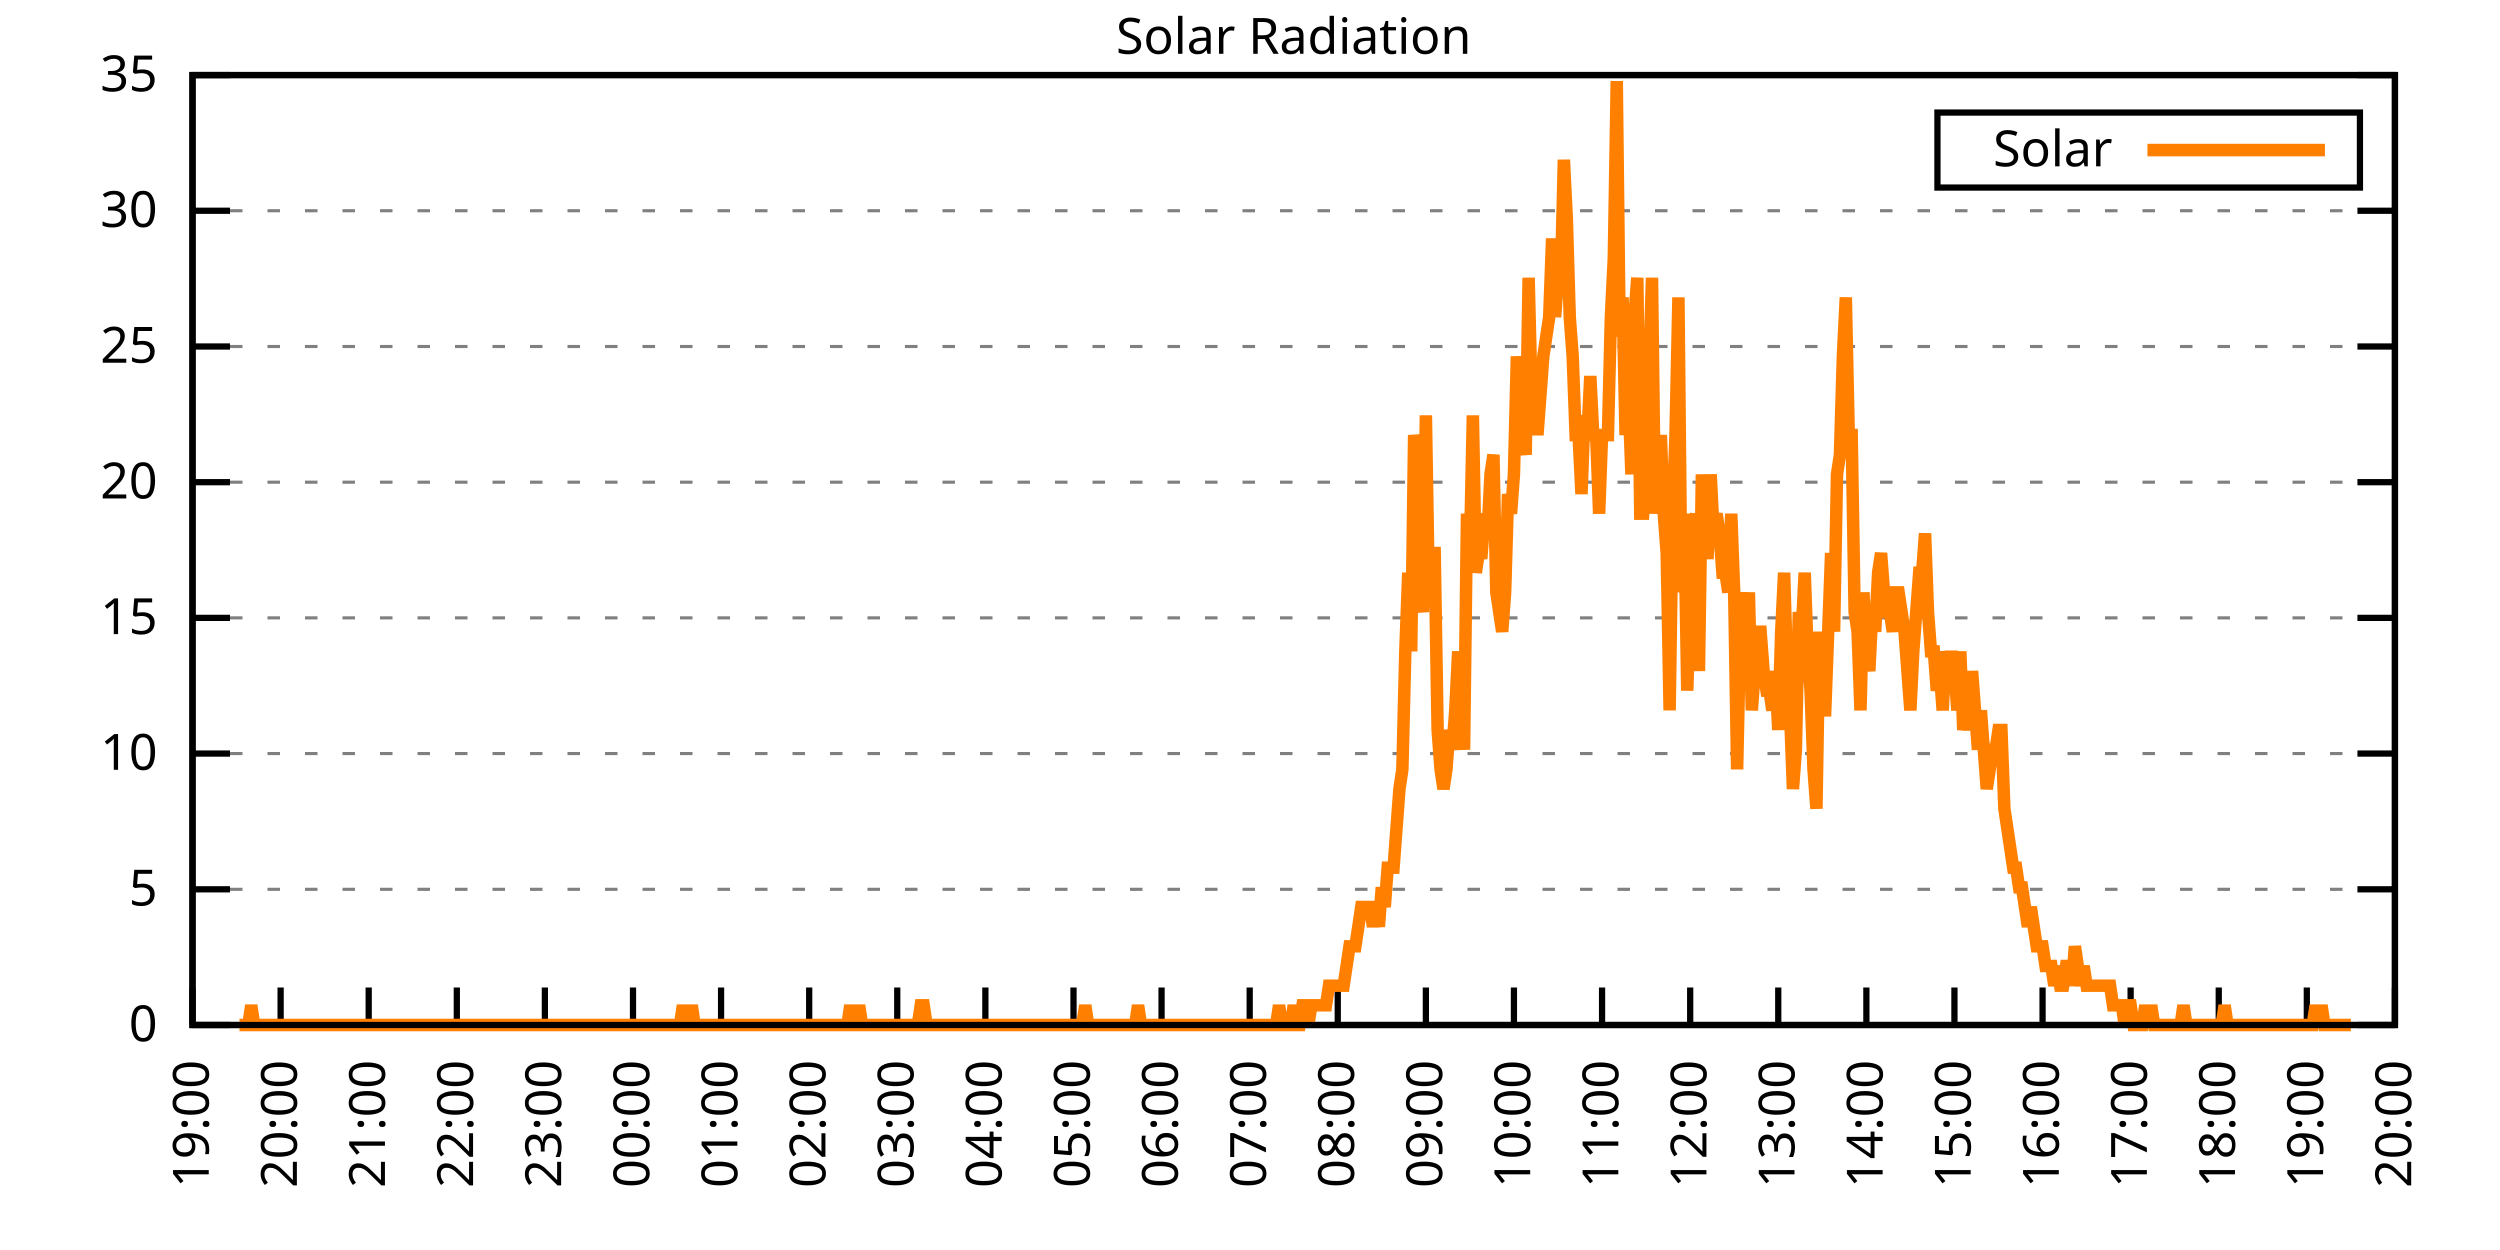
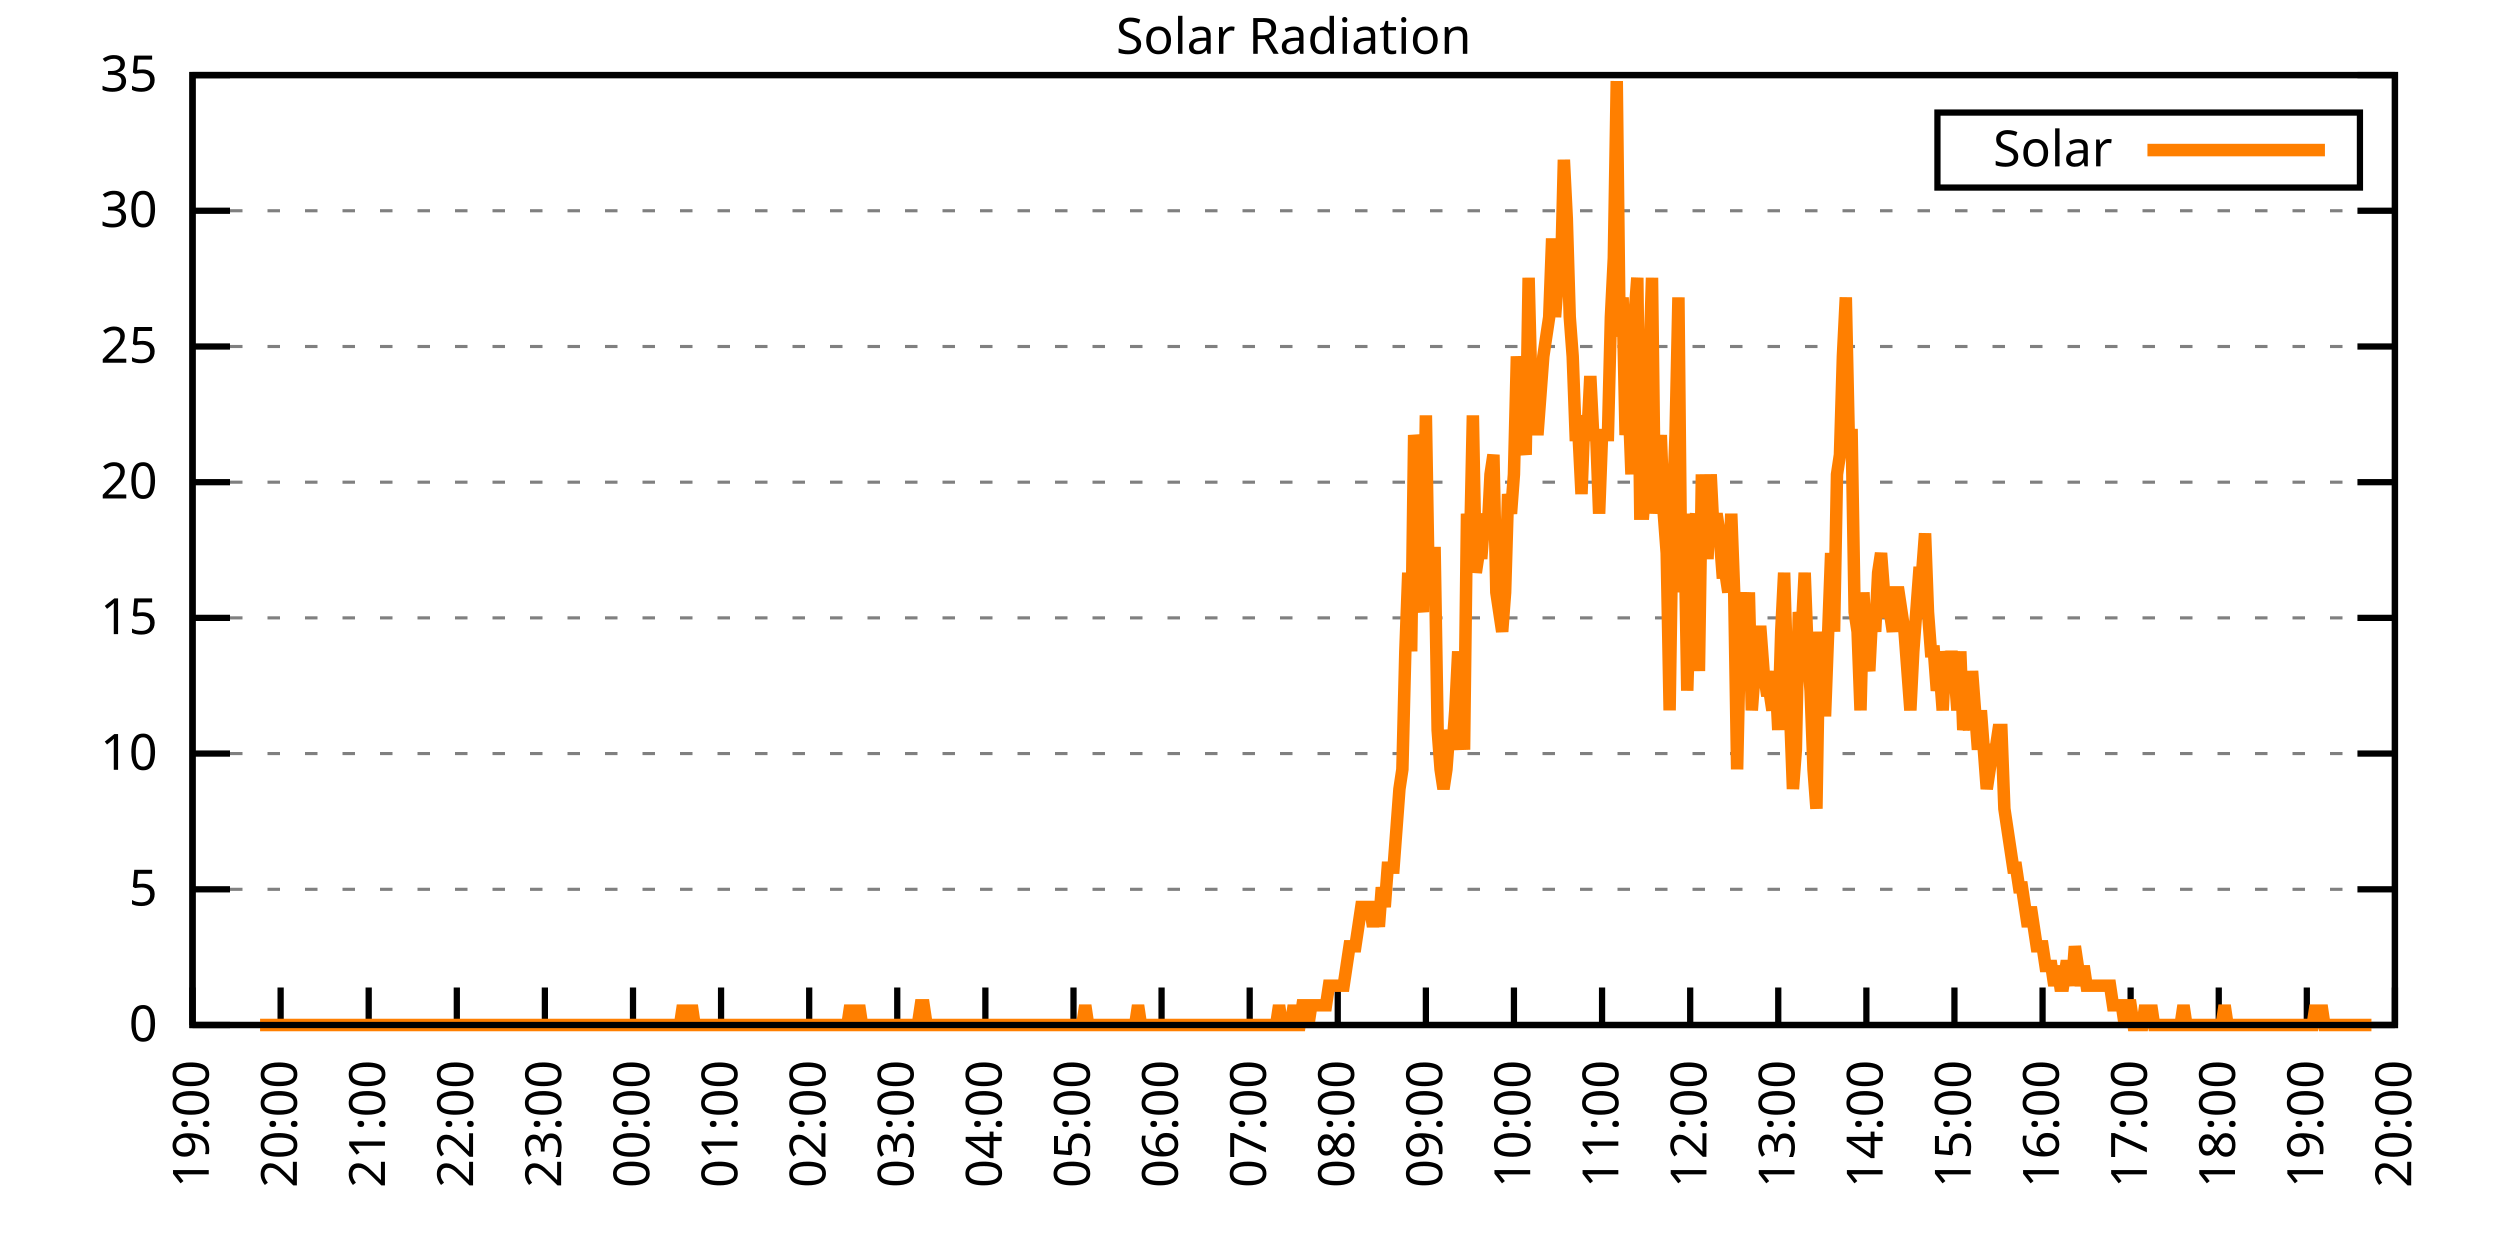
<svg xmlns="http://www.w3.org/2000/svg" xmlns:xlink="http://www.w3.org/1999/xlink" width="400" height="200" viewBox="0 0 400 200">
  <g id="gnuplot_canvas">
    <rect x="0" y="0" width="400" height="200" fill="none" />
    <defs>
      <circle id="gpDot" r="0.5" stroke-width="0.5" stroke="currentColor" />
      <path id="gpPt0" stroke-width="0.333" stroke="currentColor" d="M-1,0 h2 M0,-1 v2" />
      <path id="gpPt1" stroke-width="0.333" stroke="currentColor" d="M-1,-1 L1,1 M1,-1 L-1,1" />
      <path id="gpPt2" stroke-width="0.333" stroke="currentColor" d="M-1,0 L1,0 M0,-1 L0,1 M-1,-1 L1,1 M-1,1 L1,-1" />
      <rect id="gpPt3" stroke-width="0.333" stroke="currentColor" x="-1" y="-1" width="2" height="2" />
      <rect id="gpPt4" stroke-width="0.333" stroke="currentColor" fill="currentColor" x="-1" y="-1" width="2" height="2" />
      <circle id="gpPt5" stroke-width="0.333" stroke="currentColor" cx="0" cy="0" r="1" />
      <use xlink:href="#gpPt5" id="gpPt6" fill="currentColor" stroke="none" />
      <path id="gpPt7" stroke-width="0.333" stroke="currentColor" d="M0,-1.33 L-1.33,0.67 L1.33,0.67 z" />
      <use xlink:href="#gpPt7" id="gpPt8" fill="currentColor" stroke="none" />
      <use xlink:href="#gpPt7" id="gpPt9" stroke="currentColor" transform="rotate(180)" />
      <use xlink:href="#gpPt9" id="gpPt10" fill="currentColor" stroke="none" />
      <use xlink:href="#gpPt3" id="gpPt11" stroke="currentColor" transform="rotate(45)" />
      <use xlink:href="#gpPt11" id="gpPt12" fill="currentColor" stroke="none" />
      <path id="gpPt13" stroke-width="0.333" stroke="currentColor" d="M0,1.330 L1.265,0.411 L0.782,-1.067 L-0.782,-1.076 L-1.265,0.411 z" />
      <use xlink:href="#gpPt13" id="gpPt14" fill="currentColor" stroke="none" />
      <filter id="textbox" filterUnits="objectBoundingBox" x="0" y="0" height="1" width="1">
        <feFlood flood-color="white" flood-opacity="1" result="bgnd" />
        <feComposite in="SourceGraphic" in2="bgnd" operator="atop" />
      </filter>
      <filter id="greybox" filterUnits="objectBoundingBox" x="0" y="0" height="1" width="1">
        <feFlood flood-color="lightgrey" flood-opacity="1" result="grey" />
        <feComposite in="SourceGraphic" in2="grey" operator="atop" />
      </filter>
    </defs>
    <g fill="none" color="white" stroke="currentColor" stroke-width="1.00" stroke-linecap="butt" stroke-linejoin="miter">
</g>
    <g fill="none" color="black" stroke="currentColor" stroke-width="1.00" stroke-linecap="butt" stroke-linejoin="miter">
      <g stroke="none" shape-rendering="crispEdges">
        <polygon fill="rgb(255, 255, 255)" points="30.80,164.00 383.18,164.00 383.18,12.02 30.80,12.02 " />
      </g>
    </g>
    <g fill="none" color="black" stroke="currentColor" stroke-width="1.00" stroke-linecap="butt" stroke-linejoin="miter">
</g>
    <g fill="none" color="black" stroke="black" stroke-width="0.50" stroke-linecap="butt" stroke-linejoin="miter">
</g>
    <g fill="none" color="gray" stroke="currentColor" stroke-width="0.50" stroke-linecap="butt" stroke-linejoin="miter">
      <path stroke="gray" stroke-dasharray="2,4" class="gridline" d="M30.80,164.00 L383.19,164.00  " />
    </g>
    <g fill="none" color="gray" stroke="gray" stroke-width="1.00" stroke-linecap="butt" stroke-linejoin="miter">
</g>
    <g fill="none" color="black" stroke="currentColor" stroke-width="1.00" stroke-linecap="butt" stroke-linejoin="miter">
      <path stroke="black" d="M30.80,164.00 L36.80,164.00 M383.19,164.00 L377.19,164.00  " />
      <g transform="translate(25.20,166.60)" stroke="none" fill="black" font-family="Sans" font-size="8.00" text-anchor="end">
        <text>
          <tspan font-family="Sans"> 0</tspan>
        </text>
      </g>
    </g>
    <g fill="none" color="black" stroke="currentColor" stroke-width="1.00" stroke-linecap="butt" stroke-linejoin="miter">
</g>
    <g fill="none" color="black" stroke="black" stroke-width="0.50" stroke-linecap="butt" stroke-linejoin="miter">
</g>
    <g fill="none" color="gray" stroke="currentColor" stroke-width="0.50" stroke-linecap="butt" stroke-linejoin="miter">
      <path stroke="gray" stroke-dasharray="2,4" class="gridline" d="M30.80,142.29 L383.19,142.29  " />
    </g>
    <g fill="none" color="gray" stroke="gray" stroke-width="1.00" stroke-linecap="butt" stroke-linejoin="miter">
</g>
    <g fill="none" color="black" stroke="currentColor" stroke-width="1.00" stroke-linecap="butt" stroke-linejoin="miter">
      <path stroke="black" d="M30.80,142.29 L36.80,142.29 M383.19,142.29 L377.19,142.29  " />
      <g transform="translate(25.20,144.89)" stroke="none" fill="black" font-family="Sans" font-size="8.00" text-anchor="end">
        <text>
          <tspan font-family="Sans"> 5</tspan>
        </text>
      </g>
    </g>
    <g fill="none" color="black" stroke="currentColor" stroke-width="1.00" stroke-linecap="butt" stroke-linejoin="miter">
</g>
    <g fill="none" color="black" stroke="black" stroke-width="0.50" stroke-linecap="butt" stroke-linejoin="miter">
</g>
    <g fill="none" color="gray" stroke="currentColor" stroke-width="0.50" stroke-linecap="butt" stroke-linejoin="miter">
      <path stroke="gray" stroke-dasharray="2,4" class="gridline" d="M30.80,120.57 L383.19,120.57  " />
    </g>
    <g fill="none" color="gray" stroke="gray" stroke-width="1.00" stroke-linecap="butt" stroke-linejoin="miter">
</g>
    <g fill="none" color="black" stroke="currentColor" stroke-width="1.00" stroke-linecap="butt" stroke-linejoin="miter">
      <path stroke="black" d="M30.80,120.57 L36.80,120.57 M383.19,120.57 L377.19,120.57  " />
      <g transform="translate(25.20,123.17)" stroke="none" fill="black" font-family="Sans" font-size="8.00" text-anchor="end">
        <text>
          <tspan font-family="Sans"> 10</tspan>
        </text>
      </g>
    </g>
    <g fill="none" color="black" stroke="currentColor" stroke-width="1.00" stroke-linecap="butt" stroke-linejoin="miter">
</g>
    <g fill="none" color="black" stroke="black" stroke-width="0.50" stroke-linecap="butt" stroke-linejoin="miter">
</g>
    <g fill="none" color="gray" stroke="currentColor" stroke-width="0.50" stroke-linecap="butt" stroke-linejoin="miter">
      <path stroke="gray" stroke-dasharray="2,4" class="gridline" d="M30.80,98.86 L383.19,98.86  " />
    </g>
    <g fill="none" color="gray" stroke="gray" stroke-width="1.00" stroke-linecap="butt" stroke-linejoin="miter">
</g>
    <g fill="none" color="black" stroke="currentColor" stroke-width="1.00" stroke-linecap="butt" stroke-linejoin="miter">
      <path stroke="black" d="M30.80,98.86 L36.80,98.86 M383.19,98.86 L377.19,98.86  " />
      <g transform="translate(25.20,101.46)" stroke="none" fill="black" font-family="Sans" font-size="8.00" text-anchor="end">
        <text>
          <tspan font-family="Sans"> 15</tspan>
        </text>
      </g>
    </g>
    <g fill="none" color="black" stroke="currentColor" stroke-width="1.00" stroke-linecap="butt" stroke-linejoin="miter">
</g>
    <g fill="none" color="black" stroke="black" stroke-width="0.50" stroke-linecap="butt" stroke-linejoin="miter">
</g>
    <g fill="none" color="gray" stroke="currentColor" stroke-width="0.50" stroke-linecap="butt" stroke-linejoin="miter">
      <path stroke="gray" stroke-dasharray="2,4" class="gridline" d="M30.80,77.15 L383.19,77.15  " />
    </g>
    <g fill="none" color="gray" stroke="gray" stroke-width="1.00" stroke-linecap="butt" stroke-linejoin="miter">
</g>
    <g fill="none" color="black" stroke="currentColor" stroke-width="1.00" stroke-linecap="butt" stroke-linejoin="miter">
      <path stroke="black" d="M30.80,77.15 L36.80,77.15 M383.19,77.15 L377.19,77.15  " />
      <g transform="translate(25.20,79.75)" stroke="none" fill="black" font-family="Sans" font-size="8.00" text-anchor="end">
        <text>
          <tspan font-family="Sans"> 20</tspan>
        </text>
      </g>
    </g>
    <g fill="none" color="black" stroke="currentColor" stroke-width="1.00" stroke-linecap="butt" stroke-linejoin="miter">
</g>
    <g fill="none" color="black" stroke="black" stroke-width="0.50" stroke-linecap="butt" stroke-linejoin="miter">
</g>
    <g fill="none" color="gray" stroke="currentColor" stroke-width="0.50" stroke-linecap="butt" stroke-linejoin="miter">
      <path stroke="gray" stroke-dasharray="2,4" class="gridline" d="M30.80,55.44 L383.19,55.44  " />
    </g>
    <g fill="none" color="gray" stroke="gray" stroke-width="1.00" stroke-linecap="butt" stroke-linejoin="miter">
</g>
    <g fill="none" color="black" stroke="currentColor" stroke-width="1.00" stroke-linecap="butt" stroke-linejoin="miter">
      <path stroke="black" d="M30.80,55.44 L36.80,55.44 M383.19,55.44 L377.19,55.44  " />
      <g transform="translate(25.20,58.04)" stroke="none" fill="black" font-family="Sans" font-size="8.00" text-anchor="end">
        <text>
          <tspan font-family="Sans"> 25</tspan>
        </text>
      </g>
    </g>
    <g fill="none" color="black" stroke="currentColor" stroke-width="1.00" stroke-linecap="butt" stroke-linejoin="miter">
</g>
    <g fill="none" color="black" stroke="black" stroke-width="0.50" stroke-linecap="butt" stroke-linejoin="miter">
</g>
    <g fill="none" color="gray" stroke="currentColor" stroke-width="0.50" stroke-linecap="butt" stroke-linejoin="miter">
      <path stroke="gray" stroke-dasharray="2,4" class="gridline" d="M30.80,33.72 L383.19,33.72  " />
    </g>
    <g fill="none" color="gray" stroke="gray" stroke-width="1.00" stroke-linecap="butt" stroke-linejoin="miter">
</g>
    <g fill="none" color="black" stroke="currentColor" stroke-width="1.00" stroke-linecap="butt" stroke-linejoin="miter">
      <path stroke="black" d="M30.80,33.72 L36.80,33.72 M383.19,33.72 L377.19,33.72  " />
      <g transform="translate(25.20,36.32)" stroke="none" fill="black" font-family="Sans" font-size="8.00" text-anchor="end">
        <text>
          <tspan font-family="Sans"> 30</tspan>
        </text>
      </g>
    </g>
    <g fill="none" color="black" stroke="currentColor" stroke-width="1.00" stroke-linecap="butt" stroke-linejoin="miter">
</g>
    <g fill="none" color="black" stroke="black" stroke-width="0.50" stroke-linecap="butt" stroke-linejoin="miter">
</g>
    <g fill="none" color="gray" stroke="currentColor" stroke-width="0.50" stroke-linecap="butt" stroke-linejoin="miter">
      <path stroke="gray" stroke-dasharray="2,4" class="gridline" d="M30.80,12.01 L383.19,12.01  " />
    </g>
    <g fill="none" color="gray" stroke="gray" stroke-width="1.00" stroke-linecap="butt" stroke-linejoin="miter">
</g>
    <g fill="none" color="black" stroke="currentColor" stroke-width="1.00" stroke-linecap="butt" stroke-linejoin="miter">
      <path stroke="black" d="M30.80,12.01 L36.80,12.01 M383.19,12.01 L377.19,12.01  " />
      <g transform="translate(25.20,14.61)" stroke="none" fill="black" font-family="Sans" font-size="8.00" text-anchor="end">
        <text>
          <tspan font-family="Sans"> 35</tspan>
        </text>
      </g>
    </g>
    <g fill="none" color="black" stroke="currentColor" stroke-width="1.00" stroke-linecap="butt" stroke-linejoin="miter">
      <path stroke="black" d="M30.80,164.00 L30.80,158.00  " />
      <g transform="translate(33.40,169.60) rotate(270.00)" stroke="none" fill="black" font-family="Sans" font-size="8.00" text-anchor="end">
        <text>
          <tspan font-family="Sans">19:00</tspan>
        </text>
      </g>
    </g>
    <g fill="none" color="black" stroke="currentColor" stroke-width="1.00" stroke-linecap="butt" stroke-linejoin="miter">
      <path stroke="black" d="M44.90,164.00 L44.90,158.00  " />
      <g transform="translate(47.50,169.60) rotate(270.00)" stroke="none" fill="black" font-family="Sans" font-size="8.00" text-anchor="end">
        <text>
          <tspan font-family="Sans">20:00</tspan>
        </text>
      </g>
    </g>
    <g fill="none" color="black" stroke="currentColor" stroke-width="1.00" stroke-linecap="butt" stroke-linejoin="miter">
      <path stroke="black" d="M58.99,164.00 L58.99,158.00  " />
      <g transform="translate(61.59,169.60) rotate(270.00)" stroke="none" fill="black" font-family="Sans" font-size="8.00" text-anchor="end">
        <text>
          <tspan font-family="Sans">21:00</tspan>
        </text>
      </g>
    </g>
    <g fill="none" color="black" stroke="currentColor" stroke-width="1.00" stroke-linecap="butt" stroke-linejoin="miter">
      <path stroke="black" d="M73.09,164.00 L73.09,158.00  " />
      <g transform="translate(75.69,169.60) rotate(270.00)" stroke="none" fill="black" font-family="Sans" font-size="8.00" text-anchor="end">
        <text>
          <tspan font-family="Sans">22:00</tspan>
        </text>
      </g>
    </g>
    <g fill="none" color="black" stroke="currentColor" stroke-width="1.00" stroke-linecap="butt" stroke-linejoin="miter">
      <path stroke="black" d="M87.18,164.00 L87.18,158.00  " />
      <g transform="translate(89.78,169.60) rotate(270.00)" stroke="none" fill="black" font-family="Sans" font-size="8.00" text-anchor="end">
        <text>
          <tspan font-family="Sans">23:00</tspan>
        </text>
      </g>
    </g>
    <g fill="none" color="black" stroke="currentColor" stroke-width="1.00" stroke-linecap="butt" stroke-linejoin="miter">
      <path stroke="black" d="M101.28,164.00 L101.28,158.00  " />
      <g transform="translate(103.88,169.60) rotate(270.00)" stroke="none" fill="black" font-family="Sans" font-size="8.00" text-anchor="end">
        <text>
          <tspan font-family="Sans">00:00</tspan>
        </text>
      </g>
    </g>
    <g fill="none" color="black" stroke="currentColor" stroke-width="1.00" stroke-linecap="butt" stroke-linejoin="miter">
      <path stroke="black" d="M115.37,164.00 L115.37,158.00  " />
      <g transform="translate(117.97,169.60) rotate(270.00)" stroke="none" fill="black" font-family="Sans" font-size="8.00" text-anchor="end">
        <text>
          <tspan font-family="Sans">01:00</tspan>
        </text>
      </g>
    </g>
    <g fill="none" color="black" stroke="currentColor" stroke-width="1.00" stroke-linecap="butt" stroke-linejoin="miter">
      <path stroke="black" d="M129.47,164.00 L129.47,158.00  " />
      <g transform="translate(132.07,169.60) rotate(270.00)" stroke="none" fill="black" font-family="Sans" font-size="8.00" text-anchor="end">
        <text>
          <tspan font-family="Sans">02:00</tspan>
        </text>
      </g>
    </g>
    <g fill="none" color="black" stroke="currentColor" stroke-width="1.00" stroke-linecap="butt" stroke-linejoin="miter">
      <path stroke="black" d="M143.56,164.00 L143.56,158.00  " />
      <g transform="translate(146.16,169.60) rotate(270.00)" stroke="none" fill="black" font-family="Sans" font-size="8.00" text-anchor="end">
        <text>
          <tspan font-family="Sans">03:00</tspan>
        </text>
      </g>
    </g>
    <g fill="none" color="black" stroke="currentColor" stroke-width="1.00" stroke-linecap="butt" stroke-linejoin="miter">
      <path stroke="black" d="M157.66,164.00 L157.66,158.00  " />
      <g transform="translate(160.26,169.60) rotate(270.00)" stroke="none" fill="black" font-family="Sans" font-size="8.00" text-anchor="end">
        <text>
          <tspan font-family="Sans">04:00</tspan>
        </text>
      </g>
    </g>
    <g fill="none" color="black" stroke="currentColor" stroke-width="1.00" stroke-linecap="butt" stroke-linejoin="miter">
      <path stroke="black" d="M171.76,164.00 L171.76,158.00  " />
      <g transform="translate(174.36,169.60) rotate(270.00)" stroke="none" fill="black" font-family="Sans" font-size="8.00" text-anchor="end">
        <text>
          <tspan font-family="Sans">05:00</tspan>
        </text>
      </g>
    </g>
    <g fill="none" color="black" stroke="currentColor" stroke-width="1.00" stroke-linecap="butt" stroke-linejoin="miter">
      <path stroke="black" d="M185.85,164.00 L185.85,158.00  " />
      <g transform="translate(188.45,169.60) rotate(270.00)" stroke="none" fill="black" font-family="Sans" font-size="8.00" text-anchor="end">
        <text>
          <tspan font-family="Sans">06:00</tspan>
        </text>
      </g>
    </g>
    <g fill="none" color="black" stroke="currentColor" stroke-width="1.00" stroke-linecap="butt" stroke-linejoin="miter">
      <path stroke="black" d="M199.95,164.00 L199.95,158.00  " />
      <g transform="translate(202.55,169.60) rotate(270.00)" stroke="none" fill="black" font-family="Sans" font-size="8.00" text-anchor="end">
        <text>
          <tspan font-family="Sans">07:00</tspan>
        </text>
      </g>
    </g>
    <g fill="none" color="black" stroke="currentColor" stroke-width="1.00" stroke-linecap="butt" stroke-linejoin="miter">
      <path stroke="black" d="M214.04,164.00 L214.04,158.00  " />
      <g transform="translate(216.64,169.60) rotate(270.00)" stroke="none" fill="black" font-family="Sans" font-size="8.00" text-anchor="end">
        <text>
          <tspan font-family="Sans">08:00</tspan>
        </text>
      </g>
    </g>
    <g fill="none" color="black" stroke="currentColor" stroke-width="1.00" stroke-linecap="butt" stroke-linejoin="miter">
      <path stroke="black" d="M228.14,164.00 L228.14,158.00  " />
      <g transform="translate(230.74,169.60) rotate(270.00)" stroke="none" fill="black" font-family="Sans" font-size="8.00" text-anchor="end">
        <text>
          <tspan font-family="Sans">09:00</tspan>
        </text>
      </g>
    </g>
    <g fill="none" color="black" stroke="currentColor" stroke-width="1.00" stroke-linecap="butt" stroke-linejoin="miter">
      <path stroke="black" d="M242.23,164.00 L242.23,158.00  " />
      <g transform="translate(244.83,169.60) rotate(270.00)" stroke="none" fill="black" font-family="Sans" font-size="8.00" text-anchor="end">
        <text>
          <tspan font-family="Sans">10:00</tspan>
        </text>
      </g>
    </g>
    <g fill="none" color="black" stroke="currentColor" stroke-width="1.00" stroke-linecap="butt" stroke-linejoin="miter">
      <path stroke="black" d="M256.33,164.00 L256.33,158.00  " />
      <g transform="translate(258.93,169.60) rotate(270.00)" stroke="none" fill="black" font-family="Sans" font-size="8.00" text-anchor="end">
        <text>
          <tspan font-family="Sans">11:00</tspan>
        </text>
      </g>
    </g>
    <g fill="none" color="black" stroke="currentColor" stroke-width="1.00" stroke-linecap="butt" stroke-linejoin="miter">
      <path stroke="black" d="M270.43,164.00 L270.43,158.00  " />
      <g transform="translate(273.03,169.60) rotate(270.00)" stroke="none" fill="black" font-family="Sans" font-size="8.00" text-anchor="end">
        <text>
          <tspan font-family="Sans">12:00</tspan>
        </text>
      </g>
    </g>
    <g fill="none" color="black" stroke="currentColor" stroke-width="1.00" stroke-linecap="butt" stroke-linejoin="miter">
      <path stroke="black" d="M284.52,164.00 L284.52,158.00  " />
      <g transform="translate(287.12,169.60) rotate(270.00)" stroke="none" fill="black" font-family="Sans" font-size="8.00" text-anchor="end">
        <text>
          <tspan font-family="Sans">13:00</tspan>
        </text>
      </g>
    </g>
    <g fill="none" color="black" stroke="currentColor" stroke-width="1.00" stroke-linecap="butt" stroke-linejoin="miter">
      <path stroke="black" d="M298.62,164.00 L298.62,158.00  " />
      <g transform="translate(301.22,169.60) rotate(270.00)" stroke="none" fill="black" font-family="Sans" font-size="8.00" text-anchor="end">
        <text>
          <tspan font-family="Sans">14:00</tspan>
        </text>
      </g>
    </g>
    <g fill="none" color="black" stroke="currentColor" stroke-width="1.00" stroke-linecap="butt" stroke-linejoin="miter">
      <path stroke="black" d="M312.71,164.00 L312.71,158.00  " />
      <g transform="translate(315.31,169.60) rotate(270.00)" stroke="none" fill="black" font-family="Sans" font-size="8.00" text-anchor="end">
        <text>
          <tspan font-family="Sans">15:00</tspan>
        </text>
      </g>
    </g>
    <g fill="none" color="black" stroke="currentColor" stroke-width="1.00" stroke-linecap="butt" stroke-linejoin="miter">
      <path stroke="black" d="M326.81,164.00 L326.81,158.00  " />
      <g transform="translate(329.41,169.60) rotate(270.00)" stroke="none" fill="black" font-family="Sans" font-size="8.00" text-anchor="end">
        <text>
          <tspan font-family="Sans">16:00</tspan>
        </text>
      </g>
    </g>
    <g fill="none" color="black" stroke="currentColor" stroke-width="1.00" stroke-linecap="butt" stroke-linejoin="miter">
      <path stroke="black" d="M340.90,164.00 L340.90,158.00  " />
      <g transform="translate(343.50,169.60) rotate(270.00)" stroke="none" fill="black" font-family="Sans" font-size="8.00" text-anchor="end">
        <text>
          <tspan font-family="Sans">17:00</tspan>
        </text>
      </g>
    </g>
    <g fill="none" color="black" stroke="currentColor" stroke-width="1.00" stroke-linecap="butt" stroke-linejoin="miter">
      <path stroke="black" d="M355.00,164.00 L355.00,158.00  " />
      <g transform="translate(357.60,169.60) rotate(270.00)" stroke="none" fill="black" font-family="Sans" font-size="8.00" text-anchor="end">
        <text>
          <tspan font-family="Sans">18:00</tspan>
        </text>
      </g>
    </g>
    <g fill="none" color="black" stroke="currentColor" stroke-width="1.00" stroke-linecap="butt" stroke-linejoin="miter">
      <path stroke="black" d="M369.09,164.00 L369.09,158.00  " />
      <g transform="translate(371.69,169.60) rotate(270.00)" stroke="none" fill="black" font-family="Sans" font-size="8.00" text-anchor="end">
        <text>
          <tspan font-family="Sans">19:00</tspan>
        </text>
      </g>
    </g>
    <g fill="none" color="black" stroke="currentColor" stroke-width="1.00" stroke-linecap="butt" stroke-linejoin="miter">
      <path stroke="black" d="M383.19,164.00 L383.19,158.00  " />
      <g transform="translate(385.79,169.60) rotate(270.00)" stroke="none" fill="black" font-family="Sans" font-size="8.00" text-anchor="end">
        <text>
          <tspan font-family="Sans">20:00</tspan>
        </text>
      </g>
    </g>
    <g fill="none" color="black" stroke="currentColor" stroke-width="1.00" stroke-linecap="butt" stroke-linejoin="miter">
</g>
    <g fill="none" color="black" stroke="currentColor" stroke-width="1.00" stroke-linecap="butt" stroke-linejoin="miter">
      <path stroke="black" d="M30.80,12.01 L30.80,164.00 L383.19,164.00 L383.19,12.01 L30.80,12.01 Z  " />
    </g>
    <g fill="none" color="black" stroke="currentColor" stroke-width="1.00" stroke-linecap="butt" stroke-linejoin="miter">
</g>
    <g fill="none" color="black" stroke="currentColor" stroke-width="1.00" stroke-linecap="butt" stroke-linejoin="miter">
      <path stroke="black" d="M309.99,30.01 L309.99,18.01 L377.59,18.01 L377.59,30.01 L309.99,30.01 Z  " />
    </g>
    <g id="Solar_Radiation_plot_1">
      <g fill="none" color="white" stroke="black" stroke-width="2.00" stroke-linecap="butt" stroke-linejoin="miter">
</g>
      <g fill="none" color="black" stroke="currentColor" stroke-width="2.00" stroke-linecap="butt" stroke-linejoin="miter">
        <g transform="translate(337.99,26.61)" stroke="none" fill="black" font-family="Sans" font-size="8.00" text-anchor="end">
          <text>
            <tspan font-family="Sans">Solar</tspan>
          </text>
        </g>
      </g>
      <g fill="none" color="black" stroke="currentColor" stroke-width="2.00" stroke-linecap="butt" stroke-linejoin="miter">
-         <path stroke="rgb(255, 127,   0)" d="M343.59,24.01 L371.99,24.01 M38.32,164.00 L38.79,164.00 L39.26,164.00 L39.73,164.00 L40.20,160.85 L40.67,164.00   L41.14,164.00 L41.61,164.00 L42.08,164.00 L42.55,164.00 L43.02,164.00 L43.49,164.00 L43.96,164.00 L44.43,164.00   L44.90,164.00 L45.37,164.00 L45.84,164.00 L46.31,164.00 L46.78,164.00 L47.24,164.00 L47.71,164.00 L48.18,164.00   L48.65,164.00 L49.12,164.00 L49.59,164.00 L50.06,164.00 L50.53,164.00 L51.00,164.00 L51.47,164.00 L51.94,164.00   L52.41,164.00 L52.88,164.00 L53.35,164.00 L53.82,164.00 L54.29,164.00 L54.76,164.00 L55.23,164.00 L55.70,164.00   L56.17,164.00 L56.64,164.00 L57.11,164.00 L57.58,164.00 L58.05,164.00 L58.52,164.00 L58.99,164.00 L59.46,164.00   L59.93,164.00 L60.40,164.00 L60.87,164.00 L61.34,164.00 L61.81,164.00 L62.28,164.00 L62.75,164.00 L63.22,164.00   L63.69,164.00 L64.16,164.00 L64.63,164.00 L65.10,164.00 L65.57,164.00 L66.04,164.00 L66.51,164.00 L66.98,164.00   L67.45,164.00 L67.92,164.00 L68.39,164.00 L68.86,164.00 L69.33,164.00 L69.80,164.00 L70.27,164.00 L70.74,164.00   L71.21,164.00 L71.68,164.00 L72.15,164.00 L72.62,164.00 L73.09,164.00 L73.56,164.00 L74.03,164.00 L74.50,164.00   L74.97,164.00 L75.44,164.00 L75.91,164.00 L76.38,164.00 L76.85,164.00 L77.32,164.00 L77.79,164.00 L78.26,164.00   L78.73,164.00 L79.19,164.00 L79.66,164.00 L80.13,164.00 L80.60,164.00 L81.07,164.00 L81.54,164.00 L82.01,164.00   L82.48,164.00 L82.95,164.00 L83.42,164.00 L83.89,164.00 L84.36,164.00 L84.83,164.00 L85.30,164.00 L85.77,164.00   L86.24,164.00 L86.71,164.00 L87.18,164.00 L87.65,164.00 L88.12,164.00 L88.59,164.00 L89.06,164.00 L89.53,164.00   L90.00,164.00 L90.47,164.00 L90.94,164.00 L91.41,164.00 L91.88,164.00 L92.35,164.00 L92.82,164.00 L93.29,164.00   L93.76,164.00 L94.23,164.00 L94.70,164.00 L95.17,164.00 L95.64,164.00 L96.11,164.00 L96.58,164.00 L97.05,164.00   L97.52,164.00 L97.99,164.00 L98.46,164.00 L98.93,164.00 L99.40,164.00 L99.87,164.00 L100.34,164.00 L100.81,164.00   L101.28,164.00 L101.75,164.00 L102.22,164.00 L102.69,164.00 L103.16,164.00 L103.63,164.00 L104.10,164.00 L104.57,164.00   L105.04,164.00 L105.51,164.00 L105.98,164.00 L106.45,164.00 L106.92,164.00 L107.39,164.00 L107.86,164.00 L108.33,164.00   L108.80,164.00 L109.27,160.85 L109.74,164.00 L110.21,164.00 L110.68,160.85 L111.14,164.00 L111.61,164.00 L112.08,164.00   L112.55,164.00 L113.02,164.00 L113.49,164.00 L113.96,164.00 L114.43,164.00 L114.90,164.00 L115.37,164.00 L115.84,164.00   L116.31,164.00 L116.78,164.00 L117.25,164.00 L117.72,164.00 L118.19,164.00 L118.66,164.00 L119.13,164.00 L119.60,164.00   L120.07,164.00 L120.54,164.00 L121.01,164.00 L121.48,164.00 L121.95,164.00 L122.42,164.00 L122.89,164.00 L123.36,164.00   L123.83,164.00 L124.30,164.00 L124.77,164.00 L125.24,164.00 L125.71,164.00 L126.18,164.00 L126.65,164.00 L127.12,164.00   L127.59,164.00 L128.06,164.00 L128.53,164.00 L129.00,164.00 L129.47,164.00 L129.94,164.00 L130.41,164.00 L130.88,164.00   L131.35,164.00 L131.82,164.00 L132.29,164.00 L132.76,164.00 L133.23,164.00 L133.70,164.00 L134.17,164.00 L134.64,164.00   L135.11,164.00 L135.58,164.00 L136.05,160.85 L136.52,164.00 L136.99,164.00 L137.46,160.85 L137.93,164.00 L138.40,164.00   L138.87,164.00 L139.34,164.00 L139.81,164.00 L140.28,164.00 L140.75,164.00 L141.22,164.00 L141.69,164.00 L142.16,164.00   L142.63,164.00 L143.09,164.00 L143.56,164.00 L144.03,164.00 L144.50,164.00 L144.97,164.00 L145.44,164.00 L145.91,164.00   L146.38,164.00 L146.85,164.00 L147.32,160.85 L147.79,160.85 L148.26,164.00 L148.73,164.00 L149.20,164.00 L149.67,164.00   L150.14,164.00 L150.61,164.00 L151.08,164.00 L151.55,164.00 L152.02,164.00 L152.49,164.00 L152.96,164.00 L153.43,164.00   L153.90,164.00 L154.37,164.00 L154.84,164.00 L155.31,164.00 L155.78,164.00 L156.25,164.00 L156.72,164.00 L157.19,164.00   L157.66,164.00 L158.13,164.00 L158.60,164.00 L159.07,164.00 L159.54,164.00 L160.01,164.00 L160.48,164.00 L160.95,164.00   L161.42,164.00 L161.89,164.00 L162.36,164.00 L162.83,164.00 L163.30,164.00 L163.77,164.00 L164.24,164.00 L164.71,164.00   L165.18,164.00 L165.65,164.00 L166.12,164.00 L166.59,164.00 L167.06,164.00 L167.53,164.00 L168.00,164.00 L168.47,164.00   L168.94,164.00 L169.41,164.00 L169.88,164.00 L170.35,164.00 L170.82,164.00 L171.29,164.00 L171.76,164.00 L172.23,164.00   L172.70,164.00 L173.17,164.00 L173.64,160.85 L174.11,164.00 L174.58,164.00 L175.04,164.00 L175.51,164.00 L175.98,164.00   L176.45,164.00 L176.92,164.00 L177.39,164.00 L177.86,164.00 L178.33,164.00 L178.80,164.00 L179.27,164.00 L179.74,164.00   L180.21,164.00 L180.68,164.00 L181.15,164.00 L181.62,164.00 L182.09,160.85 L182.56,164.00 L183.03,164.00 L183.50,164.00   L183.97,164.00 L184.44,164.00 L184.91,164.00 L185.38,164.00 L185.85,164.00 L186.32,164.00 L186.79,164.00 L187.26,164.00   L187.73,164.00 L188.20,164.00 L188.67,164.00 L189.14,164.00 L189.61,164.00 L190.08,164.00 L190.55,164.00 L191.02,164.00   L191.49,164.00 L191.96,164.00 L192.43,164.00 L192.90,164.00 L193.37,164.00 L193.84,164.00 L194.31,164.00 L194.78,164.00   L195.25,164.00 L195.72,164.00 L196.19,164.00 L196.66,164.00 L197.13,164.00 L197.60,164.00 L198.07,164.00 L198.54,164.00   L199.01,164.00 L199.48,164.00 L199.95,164.00 L200.42,164.00 L200.89,164.00 L201.36,164.00 L201.83,164.00 L202.30,164.00   L202.77,164.00 L203.24,164.00 L203.71,164.00 L204.18,164.00 L204.65,160.85 L205.12,164.00 L205.59,164.00 L206.06,164.00   L206.53,164.00 L207.00,160.85 L207.46,164.00 L207.93,164.00 L208.40,160.85 L208.87,160.85 L209.34,164.00 L209.81,160.85   L210.28,160.85 L210.75,160.85 L211.22,160.85 L211.69,160.85 L212.16,160.85 L212.63,157.71 L213.10,157.71 L213.57,157.71   L214.04,157.71 L214.51,157.71 L214.98,157.71 L215.45,154.56 L215.92,151.41 L216.39,151.41 L216.86,151.41 L217.33,148.27   L217.80,145.12 L218.27,145.12 L218.74,145.12 L219.21,145.12 L219.68,148.27 L220.15,145.12 L220.62,148.27 L221.09,141.98   L221.56,145.12 L222.03,138.83 L222.50,138.83 L222.97,138.83 L223.44,132.54 L223.91,126.24 L224.38,123.10 L224.85,104.22   L225.32,91.63 L225.79,104.22 L226.26,69.61 L226.73,72.76 L227.20,94.78 L227.67,97.93 L228.14,66.46 L228.61,94.78   L229.08,88.49 L229.55,88.49 L230.02,116.80 L230.49,123.10 L230.96,126.24 L231.43,123.10 L231.90,116.80 L232.37,119.95   L232.84,113.66 L233.31,104.22 L233.78,113.66 L234.25,119.95 L234.72,82.19 L235.19,88.49 L235.66,66.46 L236.13,91.63   L236.60,88.49 L237.07,88.49 L237.54,82.19 L238.01,85.34 L238.48,75.90 L238.95,72.76 L239.41,94.78 L239.88,97.93   L240.35,101.07 L240.82,94.78 L241.29,79.05 L241.76,82.19 L242.23,75.90 L242.70,57.02 L243.17,63.32 L243.64,69.61   L244.11,72.76 L244.58,44.44 L245.05,63.32 L245.52,63.32 L245.99,69.61 L246.46,63.32 L246.93,57.02 L247.40,53.88   L247.87,50.73 L248.34,38.15 L248.81,50.73 L249.28,44.44 L249.75,44.44 L250.22,25.56 L250.69,35.00 L251.16,50.73   L251.63,57.02 L252.10,69.61 L252.57,69.61 L253.04,79.05 L253.51,66.46 L253.98,69.61 L254.45,60.17 L254.92,69.61   L255.39,69.61 L255.86,82.19 L256.33,69.61 L256.80,69.61 L257.27,69.61 L257.74,50.73 L258.21,41.29 L258.68,12.97   L259.15,53.88 L259.62,47.58 L260.09,69.61 L260.56,63.32 L261.03,75.90 L261.50,50.73 L261.97,44.44 L262.44,82.19   L262.91,82.19 L263.38,75.90 L263.85,60.17 L264.32,44.44 L264.79,82.19 L265.26,75.90 L265.73,69.61 L266.20,82.19   L266.67,88.49 L267.14,113.66 L267.61,82.19 L268.08,69.61 L268.55,47.58 L269.02,94.78 L269.49,82.19 L269.96,110.51   L270.43,94.78 L270.90,85.34 L271.36,82.19 L271.83,107.37 L272.30,75.90 L272.77,88.49 L273.24,88.49 L273.71,75.90   L274.18,85.34 L274.65,82.19 L275.12,85.34 L275.59,91.63 L276.06,91.63 L276.53,94.78 L277.00,82.19 L277.47,94.78   L277.94,123.10 L278.41,101.07 L278.88,94.78 L279.35,104.22 L279.82,94.78 L280.29,113.66 L280.76,107.37 L281.23,101.07   L281.70,101.07 L282.17,107.37 L282.64,110.51 L283.11,110.51 L283.58,113.66 L284.05,107.37 L284.52,116.80 L284.99,101.07   L285.46,91.63 L285.93,107.37 L286.40,113.66 L286.87,126.24 L287.34,119.95 L287.81,97.93 L288.28,101.07 L288.75,91.63   L289.22,104.22 L289.69,110.51 L290.16,123.10 L290.63,129.39 L291.10,101.07 L291.57,113.66 L292.04,113.66 L292.51,101.07   L292.98,88.49 L293.45,101.07 L293.92,75.90 L294.39,72.76 L294.86,57.02 L295.33,47.58 L295.80,69.61 L296.27,69.61   L296.74,97.93 L297.21,101.07 L297.68,113.66 L298.15,94.78 L298.62,104.22 L299.09,107.37 L299.56,97.93 L300.03,101.07   L300.50,91.63 L300.97,88.49 L301.44,94.78 L301.91,97.93 L302.38,97.93 L302.85,101.07 L303.31,94.78 L303.78,94.78   L304.25,97.93 L304.72,101.07 L305.19,107.37 L305.66,113.66 L306.13,104.22 L306.60,97.93 L307.07,91.63 L307.54,91.63   L308.01,85.34 L308.48,97.93 L308.95,104.22 L309.42,104.22 L309.89,110.51 L310.36,107.37 L310.83,113.66 L311.30,104.22   L311.77,107.37 L312.24,104.22 L312.71,107.37 L313.18,113.66 L313.65,104.22 L314.12,116.80 L314.59,113.66 L315.06,116.80   L315.53,107.37 L316.00,113.66 L316.47,119.95 L316.94,113.66 L317.41,119.95 L317.88,126.24 L318.35,123.10 L318.82,119.95   L319.29,119.95 L319.76,116.80 L320.23,116.80 L320.70,129.39 L321.17,132.54 L321.64,135.68 L322.11,138.83 L322.58,138.83   L323.05,141.98 L323.52,141.98 L323.99,145.12 L324.46,148.27 L324.93,145.12 L325.40,148.27 L325.87,151.41 L326.34,151.41   L326.81,151.41 L327.28,154.56 L327.75,154.56 L328.22,154.56 L328.69,157.71 L329.16,154.56 L329.63,157.71 L330.10,157.71   L330.57,154.56 L331.04,154.56 L331.51,157.71 L331.98,151.41 L332.45,154.56 L332.92,157.71 L333.39,154.56 L333.86,157.71   L334.33,157.71 L334.80,157.71 L335.26,157.71 L335.73,157.71 L336.20,157.71 L336.67,157.71 L337.14,157.71 L337.61,157.71   L338.08,160.85 L338.55,160.85 L339.02,160.85 L339.49,160.85 L339.96,164.00 L340.43,160.85 L340.90,160.85 L341.37,164.00   L341.84,164.00 L342.31,164.00 L342.78,164.00 L343.25,160.85 L343.72,164.00 L344.19,160.85 L344.66,164.00 L345.13,164.00   L345.60,164.00 L346.07,164.00 L346.54,164.00 L347.01,164.00 L347.48,164.00 L347.95,164.00 L348.42,164.00 L348.89,164.00   L349.36,160.85 L349.83,164.00 L350.30,164.00 L350.77,164.00 L351.24,164.00 L351.71,164.00 L352.18,164.00 L352.65,164.00   L353.12,164.00 L353.59,164.00 L354.06,164.00 L354.53,164.00 L355.00,164.00 L355.47,164.00 L355.94,160.85 L356.41,164.00   L356.88,164.00 L357.35,164.00 L357.82,164.00 L358.29,164.00 L358.76,164.00 L359.23,164.00 L359.70,164.00 L360.17,164.00   L360.64,164.00 L361.11,164.00 L361.58,164.00 L362.05,164.00 L362.52,164.00 L362.99,164.00 L363.46,164.00 L363.93,164.00   L364.40,164.00 L364.87,164.00 L365.34,164.00 L365.81,164.00 L366.28,164.00 L366.75,164.00 L367.21,164.00 L367.68,164.00   L368.15,164.00 L368.62,164.00 L369.09,164.00 L369.56,164.00 L370.03,164.00 L370.50,160.85 L370.97,164.00 L371.44,160.85   L371.91,164.00 L372.38,164.00 L372.85,164.00 L373.32,164.00 L373.79,164.00 L374.26,164.00 L374.73,164.00 L375.20,164.00   L375.67,164.00 L376.14,164.00  " />
+         <path stroke="rgb(255, 127,   0)" d="M343.59,24.01 L371.99,24.01 M41.61,164.00 L42.08,164.00 L42.55,164.00 L43.02,164.00 L43.49,164.00 L43.96,164.00   L44.43,164.00 L44.90,164.00 L45.37,164.00 L45.84,164.00 L46.31,164.00 L46.78,164.00 L47.24,164.00 L47.71,164.00   L48.18,164.00 L48.65,164.00 L49.12,164.00 L49.59,164.00 L50.06,164.00 L50.53,164.00 L51.00,164.00 L51.47,164.00   L51.94,164.00 L52.41,164.00 L52.88,164.00 L53.35,164.00 L53.82,164.00 L54.29,164.00 L54.76,164.00 L55.23,164.00   L55.70,164.00 L56.17,164.00 L56.64,164.00 L57.11,164.00 L57.58,164.00 L58.05,164.00 L58.52,164.00 L58.99,164.00   L59.46,164.00 L59.93,164.00 L60.40,164.00 L60.87,164.00 L61.34,164.00 L61.81,164.00 L62.28,164.00 L62.75,164.00   L63.22,164.00 L63.69,164.00 L64.16,164.00 L64.63,164.00 L65.10,164.00 L65.57,164.00 L66.04,164.00 L66.51,164.00   L66.98,164.00 L67.45,164.00 L67.92,164.00 L68.39,164.00 L68.86,164.00 L69.33,164.00 L69.80,164.00 L70.27,164.00   L70.74,164.00 L71.21,164.00 L71.68,164.00 L72.15,164.00 L72.62,164.00 L73.09,164.00 L73.56,164.00 L74.03,164.00   L74.50,164.00 L74.97,164.00 L75.44,164.00 L75.91,164.00 L76.38,164.00 L76.85,164.00 L77.32,164.00 L77.79,164.00   L78.26,164.00 L78.73,164.00 L79.19,164.00 L79.66,164.00 L80.13,164.00 L80.60,164.00 L81.07,164.00 L81.54,164.00   L82.01,164.00 L82.48,164.00 L82.95,164.00 L83.42,164.00 L83.89,164.00 L84.36,164.00 L84.83,164.00 L85.30,164.00   L85.77,164.00 L86.24,164.00 L86.71,164.00 L87.18,164.00 L87.65,164.00 L88.12,164.00 L88.59,164.00 L89.06,164.00   L89.53,164.00 L90.00,164.00 L90.47,164.00 L90.94,164.00 L91.41,164.00 L91.88,164.00 L92.35,164.00 L92.82,164.00   L93.29,164.00 L93.76,164.00 L94.23,164.00 L94.70,164.00 L95.17,164.00 L95.64,164.00 L96.11,164.00 L96.58,164.00   L97.05,164.00 L97.52,164.00 L97.99,164.00 L98.46,164.00 L98.93,164.00 L99.40,164.00 L99.87,164.00 L100.34,164.00   L100.81,164.00 L101.28,164.00 L101.75,164.00 L102.22,164.00 L102.69,164.00 L103.16,164.00 L103.63,164.00 L104.10,164.00   L104.57,164.00 L105.04,164.00 L105.51,164.00 L105.98,164.00 L106.45,164.00 L106.92,164.00 L107.39,164.00 L107.86,164.00   L108.33,164.00 L108.80,164.00 L109.27,160.85 L109.74,164.00 L110.21,164.00 L110.68,160.85 L111.14,164.00 L111.61,164.00   L112.08,164.00 L112.55,164.00 L113.02,164.00 L113.49,164.00 L113.96,164.00 L114.43,164.00 L114.90,164.00 L115.37,164.00   L115.84,164.00 L116.31,164.00 L116.78,164.00 L117.25,164.00 L117.72,164.00 L118.19,164.00 L118.66,164.00 L119.13,164.00   L119.60,164.00 L120.07,164.00 L120.54,164.00 L121.01,164.00 L121.48,164.00 L121.95,164.00 L122.42,164.00 L122.89,164.00   L123.36,164.00 L123.83,164.00 L124.30,164.00 L124.77,164.00 L125.24,164.00 L125.71,164.00 L126.18,164.00 L126.65,164.00   L127.12,164.00 L127.59,164.00 L128.06,164.00 L128.53,164.00 L129.00,164.00 L129.47,164.00 L129.94,164.00 L130.41,164.00   L130.88,164.00 L131.35,164.00 L131.82,164.00 L132.29,164.00 L132.76,164.00 L133.23,164.00 L133.70,164.00 L134.17,164.00   L134.64,164.00 L135.11,164.00 L135.58,164.00 L136.05,160.85 L136.52,164.00 L136.99,164.00 L137.46,160.85 L137.93,164.00   L138.40,164.00 L138.87,164.00 L139.34,164.00 L139.81,164.00 L140.28,164.00 L140.75,164.00 L141.22,164.00 L141.69,164.00   L142.16,164.00 L142.63,164.00 L143.09,164.00 L143.56,164.00 L144.03,164.00 L144.50,164.00 L144.97,164.00 L145.44,164.00   L145.91,164.00 L146.38,164.00 L146.85,164.00 L147.32,160.85 L147.79,160.85 L148.26,164.00 L148.73,164.00 L149.20,164.00   L149.67,164.00 L150.14,164.00 L150.61,164.00 L151.08,164.00 L151.55,164.00 L152.02,164.00 L152.49,164.00 L152.96,164.00   L153.43,164.00 L153.90,164.00 L154.37,164.00 L154.84,164.00 L155.31,164.00 L155.78,164.00 L156.25,164.00 L156.72,164.00   L157.19,164.00 L157.66,164.00 L158.13,164.00 L158.60,164.00 L159.07,164.00 L159.54,164.00 L160.01,164.00 L160.48,164.00   L160.95,164.00 L161.42,164.00 L161.89,164.00 L162.36,164.00 L162.83,164.00 L163.30,164.00 L163.77,164.00 L164.24,164.00   L164.71,164.00 L165.18,164.00 L165.65,164.00 L166.12,164.00 L166.59,164.00 L167.06,164.00 L167.53,164.00 L168.00,164.00   L168.47,164.00 L168.94,164.00 L169.41,164.00 L169.88,164.00 L170.35,164.00 L170.82,164.00 L171.29,164.00 L171.76,164.00   L172.23,164.00 L172.70,164.00 L173.17,164.00 L173.64,160.85 L174.11,164.00 L174.58,164.00 L175.04,164.00 L175.51,164.00   L175.98,164.00 L176.45,164.00 L176.92,164.00 L177.39,164.00 L177.86,164.00 L178.33,164.00 L178.80,164.00 L179.27,164.00   L179.74,164.00 L180.21,164.00 L180.68,164.00 L181.15,164.00 L181.62,164.00 L182.09,160.85 L182.56,164.00 L183.03,164.00   L183.50,164.00 L183.97,164.00 L184.44,164.00 L184.91,164.00 L185.38,164.00 L185.85,164.00 L186.32,164.00 L186.79,164.00   L187.26,164.00 L187.73,164.00 L188.20,164.00 L188.67,164.00 L189.14,164.00 L189.61,164.00 L190.08,164.00 L190.55,164.00   L191.02,164.00 L191.49,164.00 L191.96,164.00 L192.43,164.00 L192.90,164.00 L193.37,164.00 L193.84,164.00 L194.31,164.00   L194.78,164.00 L195.25,164.00 L195.72,164.00 L196.19,164.00 L196.66,164.00 L197.13,164.00 L197.60,164.00 L198.07,164.00   L198.54,164.00 L199.01,164.00 L199.48,164.00 L199.95,164.00 L200.42,164.00 L200.89,164.00 L201.36,164.00 L201.83,164.00   L202.30,164.00 L202.77,164.00 L203.24,164.00 L203.71,164.00 L204.18,164.00 L204.65,160.85 L205.12,164.00 L205.59,164.00   L206.06,164.00 L206.53,164.00 L207.00,160.85 L207.46,164.00 L207.93,164.00 L208.40,160.85 L208.87,160.85 L209.34,164.00   L209.81,160.85 L210.28,160.85 L210.75,160.85 L211.22,160.85 L211.69,160.85 L212.16,160.85 L212.63,157.71 L213.10,157.71   L213.57,157.71 L214.04,157.71 L214.51,157.71 L214.98,157.71 L215.45,154.56 L215.92,151.41 L216.39,151.41 L216.86,151.41   L217.33,148.27 L217.80,145.12 L218.27,145.12 L218.74,145.12 L219.21,145.12 L219.68,148.27 L220.15,145.12 L220.62,148.27   L221.09,141.98 L221.56,145.12 L222.03,138.83 L222.50,138.83 L222.97,138.83 L223.44,132.54 L223.91,126.24 L224.38,123.10   L224.85,104.22 L225.32,91.63 L225.79,104.22 L226.26,69.61 L226.73,72.76 L227.20,94.78 L227.67,97.93 L228.14,66.46   L228.61,94.78 L229.08,88.49 L229.55,88.49 L230.02,116.80 L230.49,123.10 L230.96,126.24 L231.43,123.10 L231.90,116.80   L232.37,119.95 L232.84,113.66 L233.31,104.22 L233.78,113.66 L234.25,119.95 L234.72,82.19 L235.19,88.49 L235.66,66.46   L236.13,91.63 L236.60,88.49 L237.07,88.49 L237.54,82.19 L238.01,85.34 L238.48,75.90 L238.95,72.76 L239.41,94.78   L239.88,97.93 L240.35,101.07 L240.82,94.78 L241.29,79.05 L241.76,82.19 L242.23,75.90 L242.70,57.02 L243.17,63.32   L243.64,69.61 L244.11,72.76 L244.58,44.44 L245.05,63.32 L245.52,63.32 L245.99,69.61 L246.46,63.32 L246.93,57.02   L247.40,53.88 L247.87,50.73 L248.34,38.15 L248.81,50.73 L249.28,44.44 L249.75,44.44 L250.22,25.56 L250.69,35.00   L251.16,50.73 L251.63,57.02 L252.10,69.61 L252.57,69.61 L253.04,79.05 L253.51,66.46 L253.98,69.61 L254.45,60.17   L254.92,69.61 L255.39,69.61 L255.86,82.19 L256.33,69.61 L256.80,69.61 L257.27,69.61 L257.74,50.73 L258.21,41.29   L258.68,12.97 L259.15,53.88 L259.62,47.58 L260.09,69.61 L260.56,63.32 L261.03,75.90 L261.50,50.73 L261.97,44.44   L262.44,82.19 L262.91,82.19 L263.38,75.90 L263.85,60.17 L264.32,44.44 L264.79,82.19 L265.26,75.90 L265.73,69.61   L266.20,82.19 L266.67,88.49 L267.14,113.66 L267.61,82.19 L268.08,69.61 L268.55,47.58 L269.02,94.78 L269.49,82.19   L269.96,110.51 L270.43,94.78 L270.90,85.34 L271.36,82.19 L271.83,107.37 L272.30,75.90 L272.77,88.49 L273.24,88.49   L273.71,75.90 L274.18,85.34 L274.65,82.19 L275.12,85.34 L275.59,91.63 L276.06,91.63 L276.53,94.78 L277.00,82.19   L277.47,94.78 L277.94,123.10 L278.41,101.07 L278.88,94.78 L279.35,104.22 L279.82,94.78 L280.29,113.66 L280.76,107.37   L281.23,101.07 L281.70,101.07 L282.17,107.37 L282.64,110.51 L283.11,110.51 L283.58,113.66 L284.05,107.37 L284.52,116.80   L284.99,101.07 L285.46,91.63 L285.93,107.37 L286.40,113.66 L286.87,126.24 L287.34,119.95 L287.81,97.93 L288.28,101.07   L288.75,91.63 L289.22,104.22 L289.69,110.51 L290.16,123.10 L290.63,129.39 L291.10,101.07 L291.57,113.66 L292.04,113.66   L292.51,101.07 L292.98,88.49 L293.45,101.07 L293.92,75.90 L294.39,72.76 L294.86,57.02 L295.33,47.58 L295.80,69.61   L296.27,69.61 L296.74,97.93 L297.21,101.07 L297.68,113.66 L298.15,94.78 L298.62,104.22 L299.09,107.37 L299.56,97.93   L300.03,101.07 L300.50,91.63 L300.97,88.49 L301.44,94.78 L301.91,97.93 L302.38,97.93 L302.85,101.07 L303.31,94.78   L303.78,94.78 L304.25,97.93 L304.72,101.07 L305.19,107.37 L305.66,113.66 L306.13,104.22 L306.60,97.93 L307.07,91.63   L307.54,91.63 L308.01,85.34 L308.48,97.93 L308.95,104.22 L309.42,104.22 L309.89,110.51 L310.36,107.37 L310.83,113.66   L311.30,104.22 L311.77,107.37 L312.24,104.22 L312.71,107.37 L313.18,113.66 L313.65,104.22 L314.12,116.80 L314.59,113.66   L315.06,116.80 L315.53,107.37 L316.00,113.66 L316.47,119.95 L316.94,113.66 L317.41,119.95 L317.88,126.24 L318.35,123.10   L318.82,119.95 L319.29,119.95 L319.76,116.80 L320.23,116.80 L320.70,129.39 L321.17,132.54 L321.64,135.68 L322.11,138.83   L322.58,138.83 L323.05,141.98 L323.52,141.98 L323.99,145.12 L324.46,148.27 L324.93,145.12 L325.40,148.27 L325.87,151.41   L326.34,151.41 L326.81,151.41 L327.28,154.56 L327.75,154.56 L328.22,154.56 L328.69,157.71 L329.16,154.56 L329.63,157.71   L330.10,157.71 L330.57,154.56 L331.04,154.56 L331.51,157.71 L331.98,151.41 L332.45,154.56 L332.92,157.71 L333.39,154.56   L333.86,157.71 L334.33,157.71 L334.80,157.71 L335.26,157.71 L335.73,157.71 L336.20,157.71 L336.67,157.71 L337.14,157.71   L337.61,157.71 L338.08,160.85 L338.55,160.85 L339.02,160.85 L339.49,160.85 L339.96,164.00 L340.43,160.85 L340.90,160.85   L341.37,164.00 L341.84,164.00 L342.31,164.00 L342.78,164.00 L343.25,160.85 L343.72,164.00 L344.19,160.85 L344.66,164.00   L345.13,164.00 L345.60,164.00 L346.07,164.00 L346.54,164.00 L347.01,164.00 L347.48,164.00 L347.95,164.00 L348.42,164.00   L348.89,164.00 L349.36,160.85 L349.83,164.00 L350.30,164.00 L350.77,164.00 L351.24,164.00 L351.71,164.00 L352.18,164.00   L352.65,164.00 L353.12,164.00 L353.59,164.00 L354.06,164.00 L354.53,164.00 L355.00,164.00 L355.47,164.00 L355.94,160.85   L356.41,164.00 L356.88,164.00 L357.35,164.00 L357.82,164.00 L358.29,164.00 L358.76,164.00 L359.23,164.00 L359.70,164.00   L360.17,164.00 L360.64,164.00 L361.11,164.00 L361.58,164.00 L362.05,164.00 L362.52,164.00 L362.99,164.00 L363.46,164.00   L363.93,164.00 L364.40,164.00 L364.87,164.00 L365.34,164.00 L365.81,164.00 L366.28,164.00 L366.75,164.00 L367.21,164.00   L367.68,164.00 L368.15,164.00 L368.62,164.00 L369.09,164.00 L369.56,164.00 L370.03,164.00 L370.50,160.85 L370.97,164.00   L371.44,160.85 L371.91,164.00 L372.38,164.00 L372.85,164.00 L373.32,164.00 L373.79,164.00 L374.26,164.00 L374.73,164.00   L375.20,164.00 L375.67,164.00 L376.14,164.00 L376.61,164.00 L377.08,164.00 L377.55,164.00 L378.02,164.00 L378.49,164.00   L378.96,164.00 L379.43,164.00  " />
      </g>
    </g>
    <g fill="none" color="black" stroke="currentColor" stroke-width="2.00" stroke-linecap="butt" stroke-linejoin="miter">
</g>
    <g fill="none" color="black" stroke="black" stroke-width="1.00" stroke-linecap="butt" stroke-linejoin="miter">
</g>
    <g fill="none" color="black" stroke="currentColor" stroke-width="1.00" stroke-linecap="butt" stroke-linejoin="miter">
      <path stroke="black" d="M30.80,12.01 L30.80,164.00 L383.19,164.00 L383.19,12.01 L30.80,12.01 Z  " />
      <g transform="translate(6.80,88.01) rotate(270.00)" stroke="none" fill="black" font-family="Sans" font-size="8.00" text-anchor="middle">
        <text />
      </g>
    </g>
    <g fill="none" color="black" stroke="currentColor" stroke-width="1.00" stroke-linecap="butt" stroke-linejoin="miter">
</g>
    <g fill="none" color="black" stroke="currentColor" stroke-width="1.00" stroke-linecap="butt" stroke-linejoin="miter">
      <g transform="translate(206.99,8.61)" stroke="none" fill="black" font-family="Sans" font-size="8.00" text-anchor="middle">
        <text>
          <tspan font-family="Sans">Solar Radiation</tspan>
        </text>
      </g>
    </g>
    <g fill="none" color="black" stroke="currentColor" stroke-width="1.00" stroke-linecap="butt" stroke-linejoin="miter">
</g>
  </g>
</svg>
